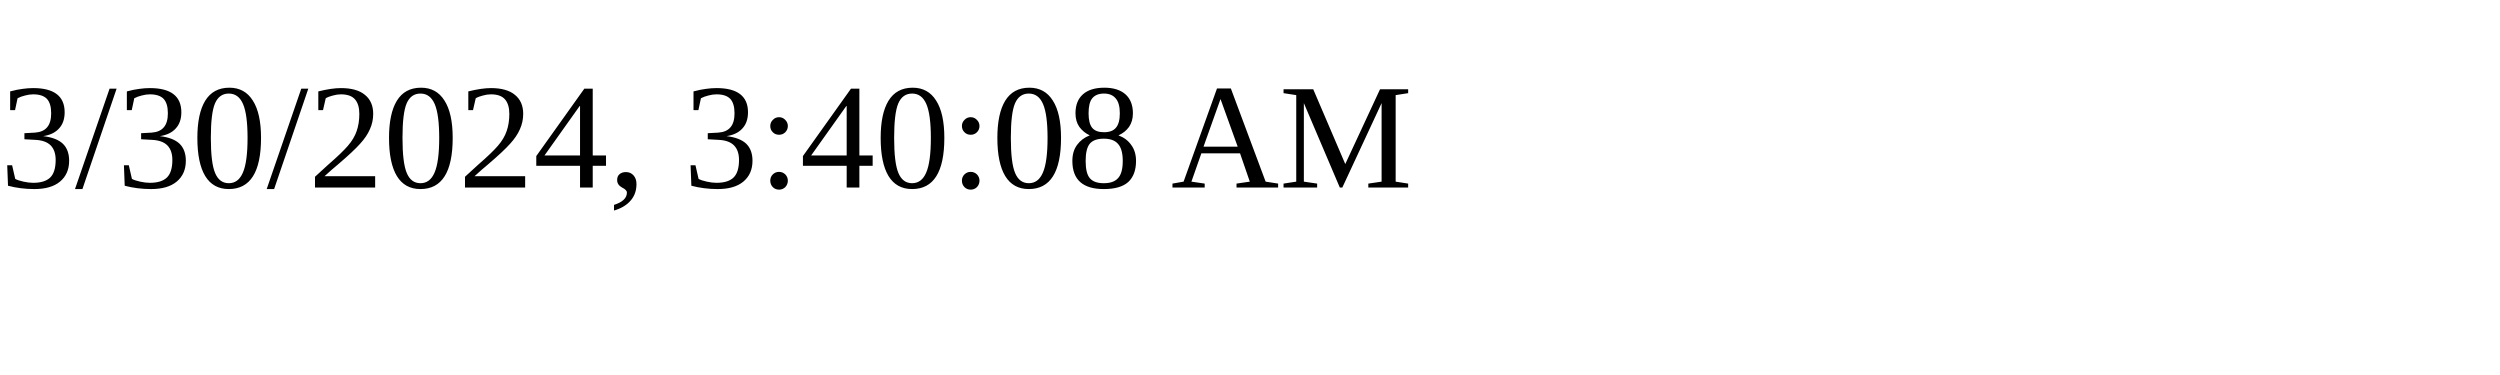
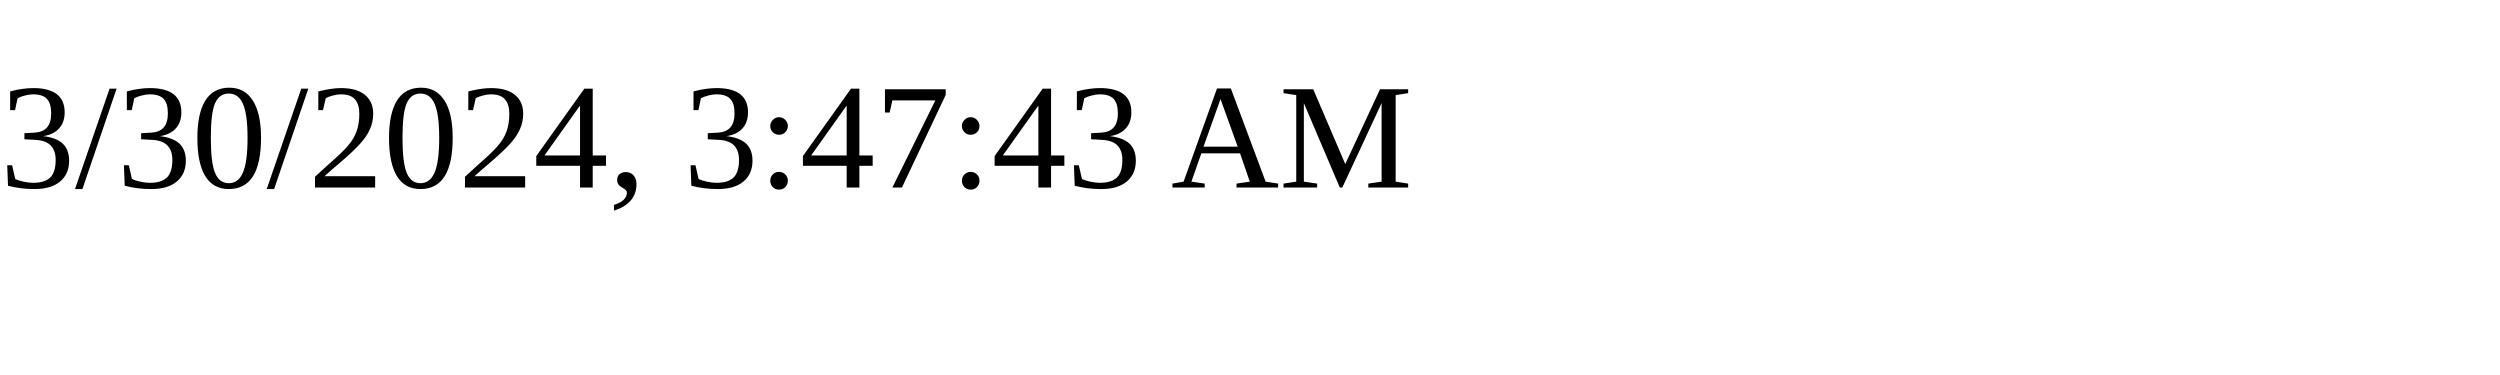
<svg xmlns="http://www.w3.org/2000/svg" height="30" width="200">
-   <text x="0" y="15">3/30/2024, 3:40:08 AM</text>
+   <text x="0" y="15">3/30/2024, 3:47:43 AM</text>
</svg>
